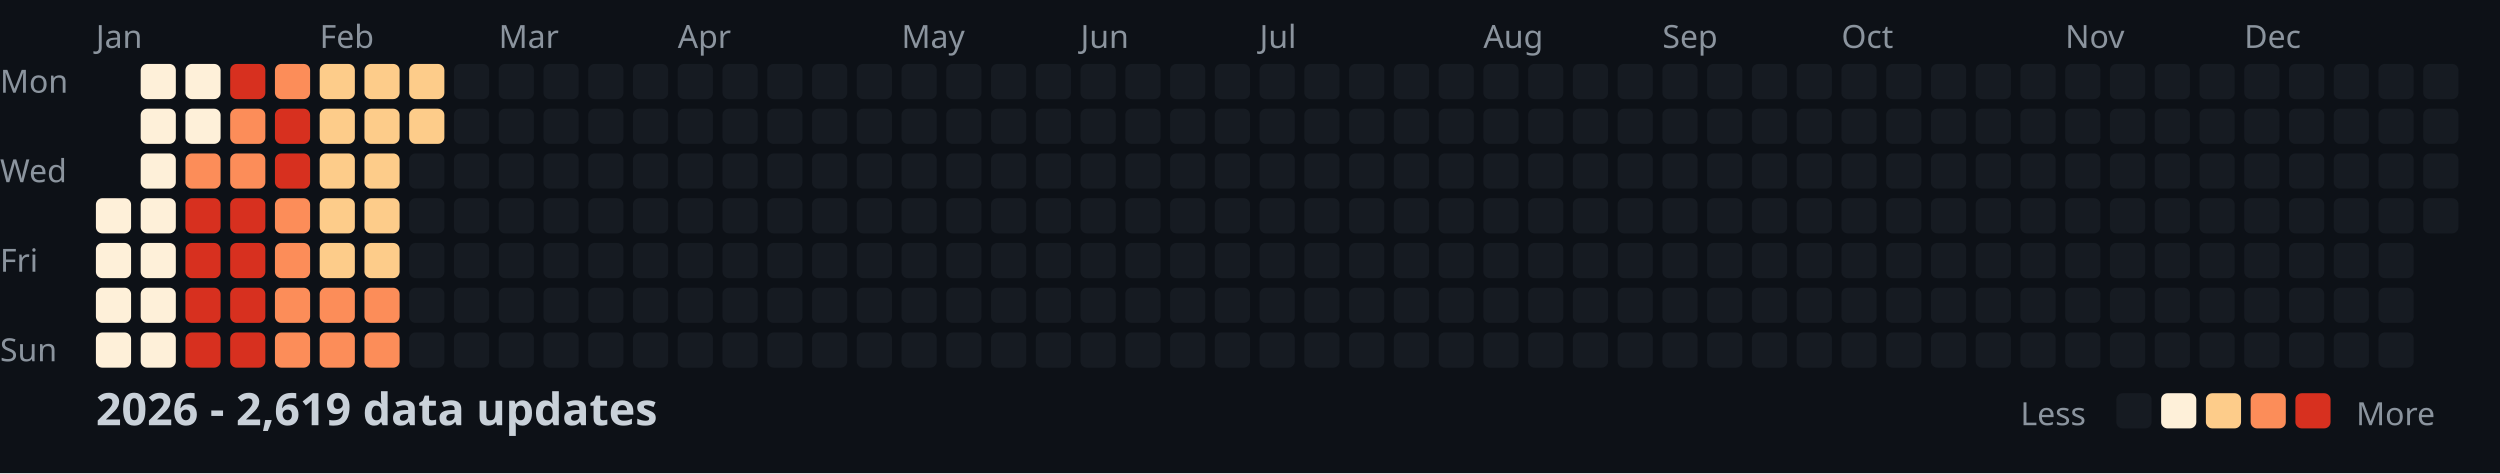
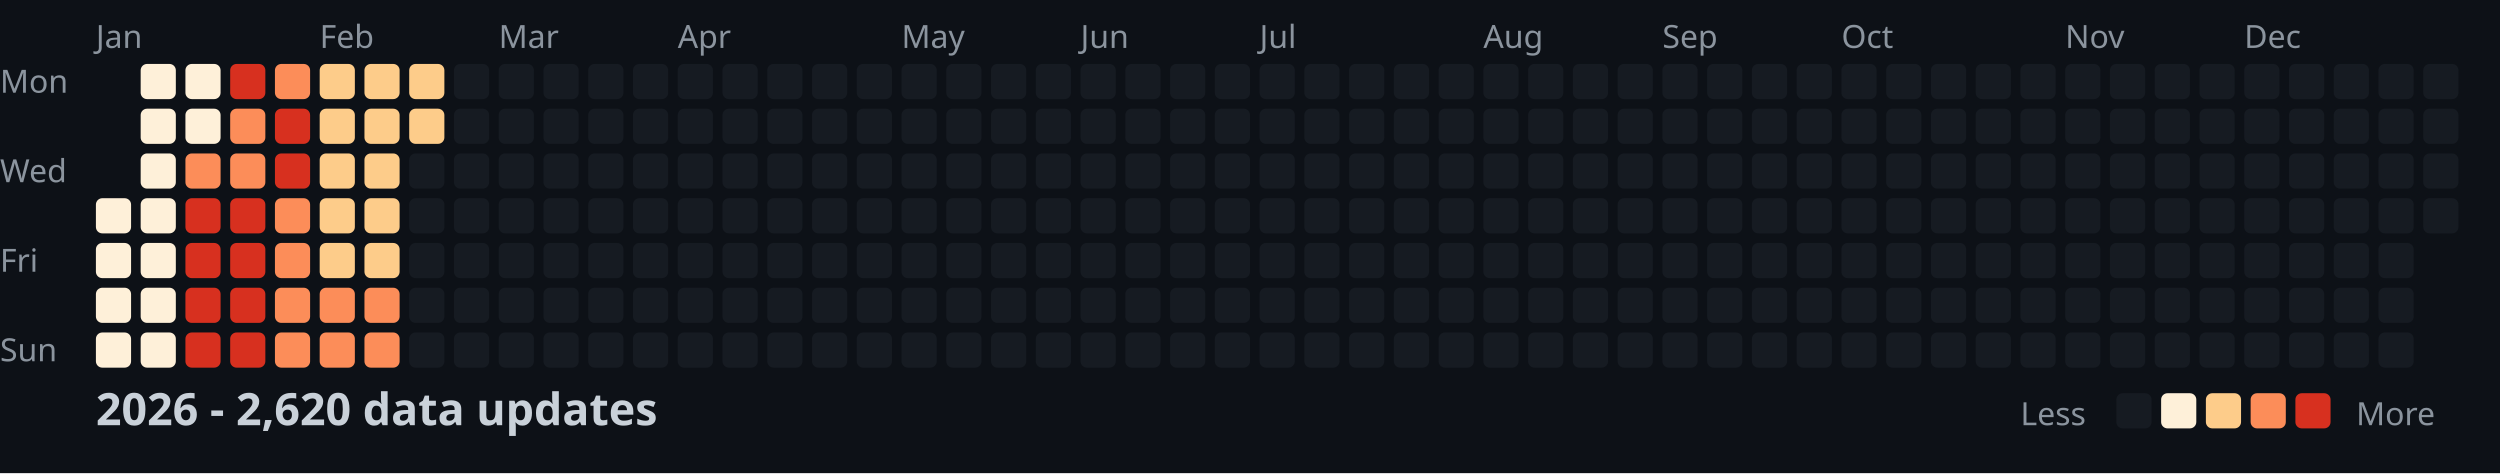
<svg xmlns="http://www.w3.org/2000/svg" width="782" height="148">
  <style>
    .month { font: 10px sans-serif; fill: #8b949e; }
    .day { font: 10px sans-serif; fill: #8b949e; }
    .title { font: bold 14px sans-serif; fill: #c9d1d9; }
    .legend { font: 10px sans-serif; fill: #8b949e; }
  </style>
  <rect width="100%" height="100%" fill="#0d1117" />
  <text x="0" y="29" class="day">Mon</text>
  <text x="0" y="57" class="day">Wed</text>
  <text x="0" y="85" class="day">Fri</text>
  <text x="0" y="113" class="day">Sun</text>
  <text x="30" y="15" class="month">Jan</text>
  <text x="100" y="15" class="month">Feb</text>
  <text x="156" y="15" class="month">Mar</text>
  <text x="212" y="15" class="month">Apr</text>
  <text x="282" y="15" class="month">May</text>
  <text x="338" y="15" class="month">Jun</text>
  <text x="394" y="15" class="month">Jul</text>
  <text x="464" y="15" class="month">Aug</text>
  <text x="520" y="15" class="month">Sep</text>
  <text x="576" y="15" class="month">Oct</text>
  <text x="646" y="15" class="month">Nov</text>
  <text x="702" y="15" class="month">Dec</text>
  <rect x="30" y="62" width="11" height="11" fill="#fef0d9" rx="2" />
  <rect x="30" y="76" width="11" height="11" fill="#fef0d9" rx="2" />
  <rect x="30" y="90" width="11" height="11" fill="#fef0d9" rx="2" />
  <rect x="30" y="104" width="11" height="11" fill="#fef0d9" rx="2" />
  <rect x="44" y="20" width="11" height="11" fill="#fef0d9" rx="2" />
  <rect x="44" y="34" width="11" height="11" fill="#fef0d9" rx="2" />
  <rect x="44" y="48" width="11" height="11" fill="#fef0d9" rx="2" />
  <rect x="44" y="62" width="11" height="11" fill="#fef0d9" rx="2" />
  <rect x="44" y="76" width="11" height="11" fill="#fef0d9" rx="2" />
  <rect x="44" y="90" width="11" height="11" fill="#fef0d9" rx="2" />
  <rect x="44" y="104" width="11" height="11" fill="#fef0d9" rx="2" />
  <rect x="58" y="20" width="11" height="11" fill="#fef0d9" rx="2" />
  <rect x="58" y="34" width="11" height="11" fill="#fef0d9" rx="2" />
  <rect x="58" y="48" width="11" height="11" fill="#fc8d59" rx="2" />
  <rect x="58" y="62" width="11" height="11" fill="#d7301f" rx="2" />
  <rect x="58" y="76" width="11" height="11" fill="#d7301f" rx="2" />
  <rect x="58" y="90" width="11" height="11" fill="#d7301f" rx="2" />
  <rect x="58" y="104" width="11" height="11" fill="#d7301f" rx="2" />
  <rect x="72" y="20" width="11" height="11" fill="#d7301f" rx="2" />
  <rect x="72" y="34" width="11" height="11" fill="#fc8d59" rx="2" />
  <rect x="72" y="48" width="11" height="11" fill="#fc8d59" rx="2" />
  <rect x="72" y="62" width="11" height="11" fill="#d7301f" rx="2" />
  <rect x="72" y="76" width="11" height="11" fill="#d7301f" rx="2" />
  <rect x="72" y="90" width="11" height="11" fill="#d7301f" rx="2" />
  <rect x="72" y="104" width="11" height="11" fill="#d7301f" rx="2" />
  <rect x="86" y="20" width="11" height="11" fill="#fc8d59" rx="2" />
  <rect x="86" y="34" width="11" height="11" fill="#d7301f" rx="2" />
  <rect x="86" y="48" width="11" height="11" fill="#d7301f" rx="2" />
  <rect x="86" y="62" width="11" height="11" fill="#fc8d59" rx="2" />
  <rect x="86" y="76" width="11" height="11" fill="#fc8d59" rx="2" />
  <rect x="86" y="90" width="11" height="11" fill="#fc8d59" rx="2" />
  <rect x="86" y="104" width="11" height="11" fill="#fc8d59" rx="2" />
  <rect x="100" y="20" width="11" height="11" fill="#fdcc8a" rx="2" />
  <rect x="100" y="34" width="11" height="11" fill="#fdcc8a" rx="2" />
  <rect x="100" y="48" width="11" height="11" fill="#fdcc8a" rx="2" />
  <rect x="100" y="62" width="11" height="11" fill="#fdcc8a" rx="2" />
  <rect x="100" y="76" width="11" height="11" fill="#fdcc8a" rx="2" />
  <rect x="100" y="90" width="11" height="11" fill="#fc8d59" rx="2" />
  <rect x="100" y="104" width="11" height="11" fill="#fc8d59" rx="2" />
  <rect x="114" y="20" width="11" height="11" fill="#fdcc8a" rx="2" />
  <rect x="114" y="34" width="11" height="11" fill="#fdcc8a" rx="2" />
  <rect x="114" y="48" width="11" height="11" fill="#fdcc8a" rx="2" />
  <rect x="114" y="62" width="11" height="11" fill="#fdcc8a" rx="2" />
  <rect x="114" y="76" width="11" height="11" fill="#fdcc8a" rx="2" />
  <rect x="114" y="90" width="11" height="11" fill="#fc8d59" rx="2" />
  <rect x="114" y="104" width="11" height="11" fill="#fc8d59" rx="2" />
  <rect x="128" y="20" width="11" height="11" fill="#fdcc8a" rx="2" />
  <rect x="128" y="34" width="11" height="11" fill="#fdcc8a" rx="2" />
  <rect x="128" y="48" width="11" height="11" fill="#161b22" rx="2" />
  <rect x="128" y="62" width="11" height="11" fill="#161b22" rx="2" />
  <rect x="128" y="76" width="11" height="11" fill="#161b22" rx="2" />
  <rect x="128" y="90" width="11" height="11" fill="#161b22" rx="2" />
  <rect x="128" y="104" width="11" height="11" fill="#161b22" rx="2" />
  <rect x="142" y="20" width="11" height="11" fill="#161b22" rx="2" />
  <rect x="142" y="34" width="11" height="11" fill="#161b22" rx="2" />
  <rect x="142" y="48" width="11" height="11" fill="#161b22" rx="2" />
  <rect x="142" y="62" width="11" height="11" fill="#161b22" rx="2" />
  <rect x="142" y="76" width="11" height="11" fill="#161b22" rx="2" />
  <rect x="142" y="90" width="11" height="11" fill="#161b22" rx="2" />
  <rect x="142" y="104" width="11" height="11" fill="#161b22" rx="2" />
  <rect x="156" y="20" width="11" height="11" fill="#161b22" rx="2" />
  <rect x="156" y="34" width="11" height="11" fill="#161b22" rx="2" />
  <rect x="156" y="48" width="11" height="11" fill="#161b22" rx="2" />
  <rect x="156" y="62" width="11" height="11" fill="#161b22" rx="2" />
  <rect x="156" y="76" width="11" height="11" fill="#161b22" rx="2" />
  <rect x="156" y="90" width="11" height="11" fill="#161b22" rx="2" />
  <rect x="156" y="104" width="11" height="11" fill="#161b22" rx="2" />
  <rect x="170" y="20" width="11" height="11" fill="#161b22" rx="2" />
  <rect x="170" y="34" width="11" height="11" fill="#161b22" rx="2" />
  <rect x="170" y="48" width="11" height="11" fill="#161b22" rx="2" />
  <rect x="170" y="62" width="11" height="11" fill="#161b22" rx="2" />
  <rect x="170" y="76" width="11" height="11" fill="#161b22" rx="2" />
  <rect x="170" y="90" width="11" height="11" fill="#161b22" rx="2" />
  <rect x="170" y="104" width="11" height="11" fill="#161b22" rx="2" />
  <rect x="184" y="20" width="11" height="11" fill="#161b22" rx="2" />
  <rect x="184" y="34" width="11" height="11" fill="#161b22" rx="2" />
  <rect x="184" y="48" width="11" height="11" fill="#161b22" rx="2" />
  <rect x="184" y="62" width="11" height="11" fill="#161b22" rx="2" />
  <rect x="184" y="76" width="11" height="11" fill="#161b22" rx="2" />
  <rect x="184" y="90" width="11" height="11" fill="#161b22" rx="2" />
  <rect x="184" y="104" width="11" height="11" fill="#161b22" rx="2" />
  <rect x="198" y="20" width="11" height="11" fill="#161b22" rx="2" />
  <rect x="198" y="34" width="11" height="11" fill="#161b22" rx="2" />
  <rect x="198" y="48" width="11" height="11" fill="#161b22" rx="2" />
  <rect x="198" y="62" width="11" height="11" fill="#161b22" rx="2" />
  <rect x="198" y="76" width="11" height="11" fill="#161b22" rx="2" />
  <rect x="198" y="90" width="11" height="11" fill="#161b22" rx="2" />
  <rect x="198" y="104" width="11" height="11" fill="#161b22" rx="2" />
  <rect x="212" y="20" width="11" height="11" fill="#161b22" rx="2" />
  <rect x="212" y="34" width="11" height="11" fill="#161b22" rx="2" />
  <rect x="212" y="48" width="11" height="11" fill="#161b22" rx="2" />
  <rect x="212" y="62" width="11" height="11" fill="#161b22" rx="2" />
  <rect x="212" y="76" width="11" height="11" fill="#161b22" rx="2" />
  <rect x="212" y="90" width="11" height="11" fill="#161b22" rx="2" />
  <rect x="212" y="104" width="11" height="11" fill="#161b22" rx="2" />
  <rect x="226" y="20" width="11" height="11" fill="#161b22" rx="2" />
  <rect x="226" y="34" width="11" height="11" fill="#161b22" rx="2" />
  <rect x="226" y="48" width="11" height="11" fill="#161b22" rx="2" />
  <rect x="226" y="62" width="11" height="11" fill="#161b22" rx="2" />
  <rect x="226" y="76" width="11" height="11" fill="#161b22" rx="2" />
  <rect x="226" y="90" width="11" height="11" fill="#161b22" rx="2" />
  <rect x="226" y="104" width="11" height="11" fill="#161b22" rx="2" />
  <rect x="240" y="20" width="11" height="11" fill="#161b22" rx="2" />
  <rect x="240" y="34" width="11" height="11" fill="#161b22" rx="2" />
  <rect x="240" y="48" width="11" height="11" fill="#161b22" rx="2" />
  <rect x="240" y="62" width="11" height="11" fill="#161b22" rx="2" />
  <rect x="240" y="76" width="11" height="11" fill="#161b22" rx="2" />
  <rect x="240" y="90" width="11" height="11" fill="#161b22" rx="2" />
  <rect x="240" y="104" width="11" height="11" fill="#161b22" rx="2" />
  <rect x="254" y="20" width="11" height="11" fill="#161b22" rx="2" />
  <rect x="254" y="34" width="11" height="11" fill="#161b22" rx="2" />
  <rect x="254" y="48" width="11" height="11" fill="#161b22" rx="2" />
  <rect x="254" y="62" width="11" height="11" fill="#161b22" rx="2" />
  <rect x="254" y="76" width="11" height="11" fill="#161b22" rx="2" />
  <rect x="254" y="90" width="11" height="11" fill="#161b22" rx="2" />
  <rect x="254" y="104" width="11" height="11" fill="#161b22" rx="2" />
  <rect x="268" y="20" width="11" height="11" fill="#161b22" rx="2" />
  <rect x="268" y="34" width="11" height="11" fill="#161b22" rx="2" />
  <rect x="268" y="48" width="11" height="11" fill="#161b22" rx="2" />
  <rect x="268" y="62" width="11" height="11" fill="#161b22" rx="2" />
  <rect x="268" y="76" width="11" height="11" fill="#161b22" rx="2" />
  <rect x="268" y="90" width="11" height="11" fill="#161b22" rx="2" />
  <rect x="268" y="104" width="11" height="11" fill="#161b22" rx="2" />
  <rect x="282" y="20" width="11" height="11" fill="#161b22" rx="2" />
  <rect x="282" y="34" width="11" height="11" fill="#161b22" rx="2" />
  <rect x="282" y="48" width="11" height="11" fill="#161b22" rx="2" />
  <rect x="282" y="62" width="11" height="11" fill="#161b22" rx="2" />
  <rect x="282" y="76" width="11" height="11" fill="#161b22" rx="2" />
  <rect x="282" y="90" width="11" height="11" fill="#161b22" rx="2" />
  <rect x="282" y="104" width="11" height="11" fill="#161b22" rx="2" />
  <rect x="296" y="20" width="11" height="11" fill="#161b22" rx="2" />
  <rect x="296" y="34" width="11" height="11" fill="#161b22" rx="2" />
  <rect x="296" y="48" width="11" height="11" fill="#161b22" rx="2" />
  <rect x="296" y="62" width="11" height="11" fill="#161b22" rx="2" />
  <rect x="296" y="76" width="11" height="11" fill="#161b22" rx="2" />
  <rect x="296" y="90" width="11" height="11" fill="#161b22" rx="2" />
  <rect x="296" y="104" width="11" height="11" fill="#161b22" rx="2" />
  <rect x="310" y="20" width="11" height="11" fill="#161b22" rx="2" />
  <rect x="310" y="34" width="11" height="11" fill="#161b22" rx="2" />
  <rect x="310" y="48" width="11" height="11" fill="#161b22" rx="2" />
  <rect x="310" y="62" width="11" height="11" fill="#161b22" rx="2" />
  <rect x="310" y="76" width="11" height="11" fill="#161b22" rx="2" />
  <rect x="310" y="90" width="11" height="11" fill="#161b22" rx="2" />
  <rect x="310" y="104" width="11" height="11" fill="#161b22" rx="2" />
  <rect x="324" y="20" width="11" height="11" fill="#161b22" rx="2" />
  <rect x="324" y="34" width="11" height="11" fill="#161b22" rx="2" />
  <rect x="324" y="48" width="11" height="11" fill="#161b22" rx="2" />
  <rect x="324" y="62" width="11" height="11" fill="#161b22" rx="2" />
  <rect x="324" y="76" width="11" height="11" fill="#161b22" rx="2" />
  <rect x="324" y="90" width="11" height="11" fill="#161b22" rx="2" />
  <rect x="324" y="104" width="11" height="11" fill="#161b22" rx="2" />
  <rect x="338" y="20" width="11" height="11" fill="#161b22" rx="2" />
  <rect x="338" y="34" width="11" height="11" fill="#161b22" rx="2" />
  <rect x="338" y="48" width="11" height="11" fill="#161b22" rx="2" />
  <rect x="338" y="62" width="11" height="11" fill="#161b22" rx="2" />
  <rect x="338" y="76" width="11" height="11" fill="#161b22" rx="2" />
  <rect x="338" y="90" width="11" height="11" fill="#161b22" rx="2" />
  <rect x="338" y="104" width="11" height="11" fill="#161b22" rx="2" />
  <rect x="352" y="20" width="11" height="11" fill="#161b22" rx="2" />
  <rect x="352" y="34" width="11" height="11" fill="#161b22" rx="2" />
  <rect x="352" y="48" width="11" height="11" fill="#161b22" rx="2" />
  <rect x="352" y="62" width="11" height="11" fill="#161b22" rx="2" />
  <rect x="352" y="76" width="11" height="11" fill="#161b22" rx="2" />
  <rect x="352" y="90" width="11" height="11" fill="#161b22" rx="2" />
  <rect x="352" y="104" width="11" height="11" fill="#161b22" rx="2" />
  <rect x="366" y="20" width="11" height="11" fill="#161b22" rx="2" />
  <rect x="366" y="34" width="11" height="11" fill="#161b22" rx="2" />
  <rect x="366" y="48" width="11" height="11" fill="#161b22" rx="2" />
  <rect x="366" y="62" width="11" height="11" fill="#161b22" rx="2" />
  <rect x="366" y="76" width="11" height="11" fill="#161b22" rx="2" />
  <rect x="366" y="90" width="11" height="11" fill="#161b22" rx="2" />
  <rect x="366" y="104" width="11" height="11" fill="#161b22" rx="2" />
  <rect x="380" y="20" width="11" height="11" fill="#161b22" rx="2" />
  <rect x="380" y="34" width="11" height="11" fill="#161b22" rx="2" />
  <rect x="380" y="48" width="11" height="11" fill="#161b22" rx="2" />
  <rect x="380" y="62" width="11" height="11" fill="#161b22" rx="2" />
  <rect x="380" y="76" width="11" height="11" fill="#161b22" rx="2" />
  <rect x="380" y="90" width="11" height="11" fill="#161b22" rx="2" />
  <rect x="380" y="104" width="11" height="11" fill="#161b22" rx="2" />
  <rect x="394" y="20" width="11" height="11" fill="#161b22" rx="2" />
  <rect x="394" y="34" width="11" height="11" fill="#161b22" rx="2" />
  <rect x="394" y="48" width="11" height="11" fill="#161b22" rx="2" />
  <rect x="394" y="62" width="11" height="11" fill="#161b22" rx="2" />
  <rect x="394" y="76" width="11" height="11" fill="#161b22" rx="2" />
  <rect x="394" y="90" width="11" height="11" fill="#161b22" rx="2" />
  <rect x="394" y="104" width="11" height="11" fill="#161b22" rx="2" />
  <rect x="408" y="20" width="11" height="11" fill="#161b22" rx="2" />
  <rect x="408" y="34" width="11" height="11" fill="#161b22" rx="2" />
  <rect x="408" y="48" width="11" height="11" fill="#161b22" rx="2" />
  <rect x="408" y="62" width="11" height="11" fill="#161b22" rx="2" />
  <rect x="408" y="76" width="11" height="11" fill="#161b22" rx="2" />
  <rect x="408" y="90" width="11" height="11" fill="#161b22" rx="2" />
  <rect x="408" y="104" width="11" height="11" fill="#161b22" rx="2" />
  <rect x="422" y="20" width="11" height="11" fill="#161b22" rx="2" />
  <rect x="422" y="34" width="11" height="11" fill="#161b22" rx="2" />
  <rect x="422" y="48" width="11" height="11" fill="#161b22" rx="2" />
  <rect x="422" y="62" width="11" height="11" fill="#161b22" rx="2" />
  <rect x="422" y="76" width="11" height="11" fill="#161b22" rx="2" />
  <rect x="422" y="90" width="11" height="11" fill="#161b22" rx="2" />
  <rect x="422" y="104" width="11" height="11" fill="#161b22" rx="2" />
  <rect x="436" y="20" width="11" height="11" fill="#161b22" rx="2" />
  <rect x="436" y="34" width="11" height="11" fill="#161b22" rx="2" />
  <rect x="436" y="48" width="11" height="11" fill="#161b22" rx="2" />
  <rect x="436" y="62" width="11" height="11" fill="#161b22" rx="2" />
  <rect x="436" y="76" width="11" height="11" fill="#161b22" rx="2" />
  <rect x="436" y="90" width="11" height="11" fill="#161b22" rx="2" />
  <rect x="436" y="104" width="11" height="11" fill="#161b22" rx="2" />
  <rect x="450" y="20" width="11" height="11" fill="#161b22" rx="2" />
  <rect x="450" y="34" width="11" height="11" fill="#161b22" rx="2" />
  <rect x="450" y="48" width="11" height="11" fill="#161b22" rx="2" />
  <rect x="450" y="62" width="11" height="11" fill="#161b22" rx="2" />
  <rect x="450" y="76" width="11" height="11" fill="#161b22" rx="2" />
  <rect x="450" y="90" width="11" height="11" fill="#161b22" rx="2" />
  <rect x="450" y="104" width="11" height="11" fill="#161b22" rx="2" />
  <rect x="464" y="20" width="11" height="11" fill="#161b22" rx="2" />
  <rect x="464" y="34" width="11" height="11" fill="#161b22" rx="2" />
  <rect x="464" y="48" width="11" height="11" fill="#161b22" rx="2" />
  <rect x="464" y="62" width="11" height="11" fill="#161b22" rx="2" />
  <rect x="464" y="76" width="11" height="11" fill="#161b22" rx="2" />
  <rect x="464" y="90" width="11" height="11" fill="#161b22" rx="2" />
  <rect x="464" y="104" width="11" height="11" fill="#161b22" rx="2" />
  <rect x="478" y="20" width="11" height="11" fill="#161b22" rx="2" />
  <rect x="478" y="34" width="11" height="11" fill="#161b22" rx="2" />
  <rect x="478" y="48" width="11" height="11" fill="#161b22" rx="2" />
  <rect x="478" y="62" width="11" height="11" fill="#161b22" rx="2" />
  <rect x="478" y="76" width="11" height="11" fill="#161b22" rx="2" />
  <rect x="478" y="90" width="11" height="11" fill="#161b22" rx="2" />
  <rect x="478" y="104" width="11" height="11" fill="#161b22" rx="2" />
  <rect x="492" y="20" width="11" height="11" fill="#161b22" rx="2" />
  <rect x="492" y="34" width="11" height="11" fill="#161b22" rx="2" />
  <rect x="492" y="48" width="11" height="11" fill="#161b22" rx="2" />
  <rect x="492" y="62" width="11" height="11" fill="#161b22" rx="2" />
  <rect x="492" y="76" width="11" height="11" fill="#161b22" rx="2" />
  <rect x="492" y="90" width="11" height="11" fill="#161b22" rx="2" />
  <rect x="492" y="104" width="11" height="11" fill="#161b22" rx="2" />
  <rect x="506" y="20" width="11" height="11" fill="#161b22" rx="2" />
  <rect x="506" y="34" width="11" height="11" fill="#161b22" rx="2" />
  <rect x="506" y="48" width="11" height="11" fill="#161b22" rx="2" />
  <rect x="506" y="62" width="11" height="11" fill="#161b22" rx="2" />
  <rect x="506" y="76" width="11" height="11" fill="#161b22" rx="2" />
  <rect x="506" y="90" width="11" height="11" fill="#161b22" rx="2" />
  <rect x="506" y="104" width="11" height="11" fill="#161b22" rx="2" />
  <rect x="520" y="20" width="11" height="11" fill="#161b22" rx="2" />
  <rect x="520" y="34" width="11" height="11" fill="#161b22" rx="2" />
  <rect x="520" y="48" width="11" height="11" fill="#161b22" rx="2" />
  <rect x="520" y="62" width="11" height="11" fill="#161b22" rx="2" />
  <rect x="520" y="76" width="11" height="11" fill="#161b22" rx="2" />
  <rect x="520" y="90" width="11" height="11" fill="#161b22" rx="2" />
  <rect x="520" y="104" width="11" height="11" fill="#161b22" rx="2" />
  <rect x="534" y="20" width="11" height="11" fill="#161b22" rx="2" />
  <rect x="534" y="34" width="11" height="11" fill="#161b22" rx="2" />
  <rect x="534" y="48" width="11" height="11" fill="#161b22" rx="2" />
  <rect x="534" y="62" width="11" height="11" fill="#161b22" rx="2" />
  <rect x="534" y="76" width="11" height="11" fill="#161b22" rx="2" />
  <rect x="534" y="90" width="11" height="11" fill="#161b22" rx="2" />
  <rect x="534" y="104" width="11" height="11" fill="#161b22" rx="2" />
  <rect x="548" y="20" width="11" height="11" fill="#161b22" rx="2" />
  <rect x="548" y="34" width="11" height="11" fill="#161b22" rx="2" />
  <rect x="548" y="48" width="11" height="11" fill="#161b22" rx="2" />
  <rect x="548" y="62" width="11" height="11" fill="#161b22" rx="2" />
  <rect x="548" y="76" width="11" height="11" fill="#161b22" rx="2" />
  <rect x="548" y="90" width="11" height="11" fill="#161b22" rx="2" />
  <rect x="548" y="104" width="11" height="11" fill="#161b22" rx="2" />
  <rect x="562" y="20" width="11" height="11" fill="#161b22" rx="2" />
  <rect x="562" y="34" width="11" height="11" fill="#161b22" rx="2" />
  <rect x="562" y="48" width="11" height="11" fill="#161b22" rx="2" />
  <rect x="562" y="62" width="11" height="11" fill="#161b22" rx="2" />
  <rect x="562" y="76" width="11" height="11" fill="#161b22" rx="2" />
  <rect x="562" y="90" width="11" height="11" fill="#161b22" rx="2" />
  <rect x="562" y="104" width="11" height="11" fill="#161b22" rx="2" />
  <rect x="576" y="20" width="11" height="11" fill="#161b22" rx="2" />
  <rect x="576" y="34" width="11" height="11" fill="#161b22" rx="2" />
  <rect x="576" y="48" width="11" height="11" fill="#161b22" rx="2" />
  <rect x="576" y="62" width="11" height="11" fill="#161b22" rx="2" />
  <rect x="576" y="76" width="11" height="11" fill="#161b22" rx="2" />
  <rect x="576" y="90" width="11" height="11" fill="#161b22" rx="2" />
  <rect x="576" y="104" width="11" height="11" fill="#161b22" rx="2" />
  <rect x="590" y="20" width="11" height="11" fill="#161b22" rx="2" />
  <rect x="590" y="34" width="11" height="11" fill="#161b22" rx="2" />
  <rect x="590" y="48" width="11" height="11" fill="#161b22" rx="2" />
  <rect x="590" y="62" width="11" height="11" fill="#161b22" rx="2" />
  <rect x="590" y="76" width="11" height="11" fill="#161b22" rx="2" />
  <rect x="590" y="90" width="11" height="11" fill="#161b22" rx="2" />
  <rect x="590" y="104" width="11" height="11" fill="#161b22" rx="2" />
  <rect x="604" y="20" width="11" height="11" fill="#161b22" rx="2" />
  <rect x="604" y="34" width="11" height="11" fill="#161b22" rx="2" />
  <rect x="604" y="48" width="11" height="11" fill="#161b22" rx="2" />
  <rect x="604" y="62" width="11" height="11" fill="#161b22" rx="2" />
  <rect x="604" y="76" width="11" height="11" fill="#161b22" rx="2" />
  <rect x="604" y="90" width="11" height="11" fill="#161b22" rx="2" />
  <rect x="604" y="104" width="11" height="11" fill="#161b22" rx="2" />
  <rect x="618" y="20" width="11" height="11" fill="#161b22" rx="2" />
  <rect x="618" y="34" width="11" height="11" fill="#161b22" rx="2" />
  <rect x="618" y="48" width="11" height="11" fill="#161b22" rx="2" />
  <rect x="618" y="62" width="11" height="11" fill="#161b22" rx="2" />
  <rect x="618" y="76" width="11" height="11" fill="#161b22" rx="2" />
  <rect x="618" y="90" width="11" height="11" fill="#161b22" rx="2" />
  <rect x="618" y="104" width="11" height="11" fill="#161b22" rx="2" />
  <rect x="632" y="20" width="11" height="11" fill="#161b22" rx="2" />
  <rect x="632" y="34" width="11" height="11" fill="#161b22" rx="2" />
  <rect x="632" y="48" width="11" height="11" fill="#161b22" rx="2" />
  <rect x="632" y="62" width="11" height="11" fill="#161b22" rx="2" />
  <rect x="632" y="76" width="11" height="11" fill="#161b22" rx="2" />
  <rect x="632" y="90" width="11" height="11" fill="#161b22" rx="2" />
  <rect x="632" y="104" width="11" height="11" fill="#161b22" rx="2" />
  <rect x="646" y="20" width="11" height="11" fill="#161b22" rx="2" />
  <rect x="646" y="34" width="11" height="11" fill="#161b22" rx="2" />
  <rect x="646" y="48" width="11" height="11" fill="#161b22" rx="2" />
  <rect x="646" y="62" width="11" height="11" fill="#161b22" rx="2" />
  <rect x="646" y="76" width="11" height="11" fill="#161b22" rx="2" />
  <rect x="646" y="90" width="11" height="11" fill="#161b22" rx="2" />
  <rect x="646" y="104" width="11" height="11" fill="#161b22" rx="2" />
  <rect x="660" y="20" width="11" height="11" fill="#161b22" rx="2" />
  <rect x="660" y="34" width="11" height="11" fill="#161b22" rx="2" />
  <rect x="660" y="48" width="11" height="11" fill="#161b22" rx="2" />
  <rect x="660" y="62" width="11" height="11" fill="#161b22" rx="2" />
  <rect x="660" y="76" width="11" height="11" fill="#161b22" rx="2" />
  <rect x="660" y="90" width="11" height="11" fill="#161b22" rx="2" />
  <rect x="660" y="104" width="11" height="11" fill="#161b22" rx="2" />
  <rect x="674" y="20" width="11" height="11" fill="#161b22" rx="2" />
  <rect x="674" y="34" width="11" height="11" fill="#161b22" rx="2" />
  <rect x="674" y="48" width="11" height="11" fill="#161b22" rx="2" />
  <rect x="674" y="62" width="11" height="11" fill="#161b22" rx="2" />
  <rect x="674" y="76" width="11" height="11" fill="#161b22" rx="2" />
  <rect x="674" y="90" width="11" height="11" fill="#161b22" rx="2" />
  <rect x="674" y="104" width="11" height="11" fill="#161b22" rx="2" />
  <rect x="688" y="20" width="11" height="11" fill="#161b22" rx="2" />
  <rect x="688" y="34" width="11" height="11" fill="#161b22" rx="2" />
  <rect x="688" y="48" width="11" height="11" fill="#161b22" rx="2" />
  <rect x="688" y="62" width="11" height="11" fill="#161b22" rx="2" />
  <rect x="688" y="76" width="11" height="11" fill="#161b22" rx="2" />
  <rect x="688" y="90" width="11" height="11" fill="#161b22" rx="2" />
  <rect x="688" y="104" width="11" height="11" fill="#161b22" rx="2" />
  <rect x="702" y="20" width="11" height="11" fill="#161b22" rx="2" />
  <rect x="702" y="34" width="11" height="11" fill="#161b22" rx="2" />
  <rect x="702" y="48" width="11" height="11" fill="#161b22" rx="2" />
  <rect x="702" y="62" width="11" height="11" fill="#161b22" rx="2" />
  <rect x="702" y="76" width="11" height="11" fill="#161b22" rx="2" />
  <rect x="702" y="90" width="11" height="11" fill="#161b22" rx="2" />
  <rect x="702" y="104" width="11" height="11" fill="#161b22" rx="2" />
  <rect x="716" y="20" width="11" height="11" fill="#161b22" rx="2" />
  <rect x="716" y="34" width="11" height="11" fill="#161b22" rx="2" />
  <rect x="716" y="48" width="11" height="11" fill="#161b22" rx="2" />
  <rect x="716" y="62" width="11" height="11" fill="#161b22" rx="2" />
  <rect x="716" y="76" width="11" height="11" fill="#161b22" rx="2" />
  <rect x="716" y="90" width="11" height="11" fill="#161b22" rx="2" />
  <rect x="716" y="104" width="11" height="11" fill="#161b22" rx="2" />
  <rect x="730" y="20" width="11" height="11" fill="#161b22" rx="2" />
  <rect x="730" y="34" width="11" height="11" fill="#161b22" rx="2" />
  <rect x="730" y="48" width="11" height="11" fill="#161b22" rx="2" />
  <rect x="730" y="62" width="11" height="11" fill="#161b22" rx="2" />
  <rect x="730" y="76" width="11" height="11" fill="#161b22" rx="2" />
  <rect x="730" y="90" width="11" height="11" fill="#161b22" rx="2" />
  <rect x="730" y="104" width="11" height="11" fill="#161b22" rx="2" />
  <rect x="744" y="20" width="11" height="11" fill="#161b22" rx="2" />
  <rect x="744" y="34" width="11" height="11" fill="#161b22" rx="2" />
  <rect x="744" y="48" width="11" height="11" fill="#161b22" rx="2" />
  <rect x="744" y="62" width="11" height="11" fill="#161b22" rx="2" />
  <rect x="744" y="76" width="11" height="11" fill="#161b22" rx="2" />
  <rect x="744" y="90" width="11" height="11" fill="#161b22" rx="2" />
  <rect x="744" y="104" width="11" height="11" fill="#161b22" rx="2" />
  <rect x="758" y="20" width="11" height="11" fill="#161b22" rx="2" />
  <rect x="758" y="34" width="11" height="11" fill="#161b22" rx="2" />
  <rect x="758" y="48" width="11" height="11" fill="#161b22" rx="2" />
  <rect x="758" y="62" width="11" height="11" fill="#161b22" rx="2" />
-   <text x="30" y="133" class="title">2026 - 2,619 data updates</text>
+   <text x="30" y="133" class="title">2026 - 2,620 data updates</text>
  <text x="632" y="133" class="legend">Less</text>
  <rect x="662" y="123" width="11" height="11" fill="#161b22" rx="2" />
  <rect x="676" y="123" width="11" height="11" fill="#fef0d9" rx="2" />
  <rect x="690" y="123" width="11" height="11" fill="#fdcc8a" rx="2" />
  <rect x="704" y="123" width="11" height="11" fill="#fc8d59" rx="2" />
  <rect x="718" y="123" width="11" height="11" fill="#d7301f" rx="2" />
  <text x="737" y="133" class="legend">More</text>
</svg>
